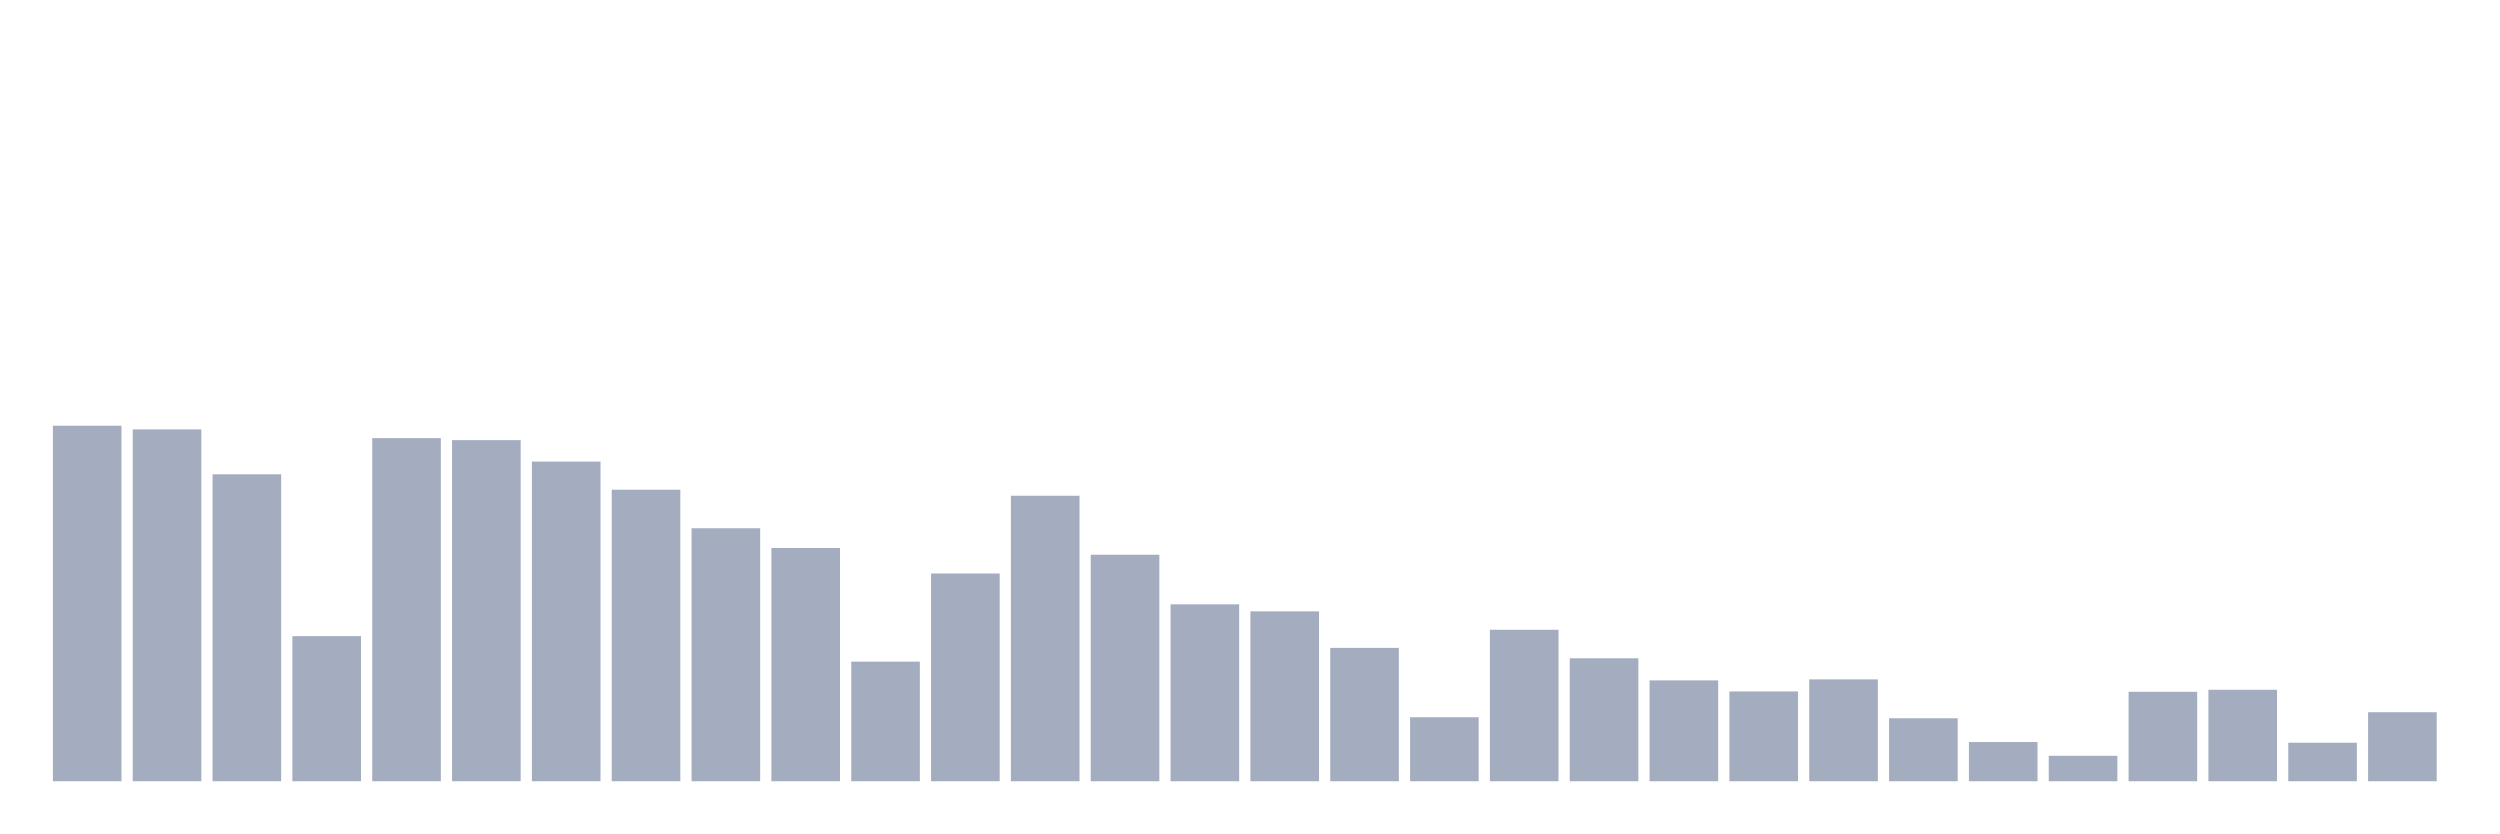
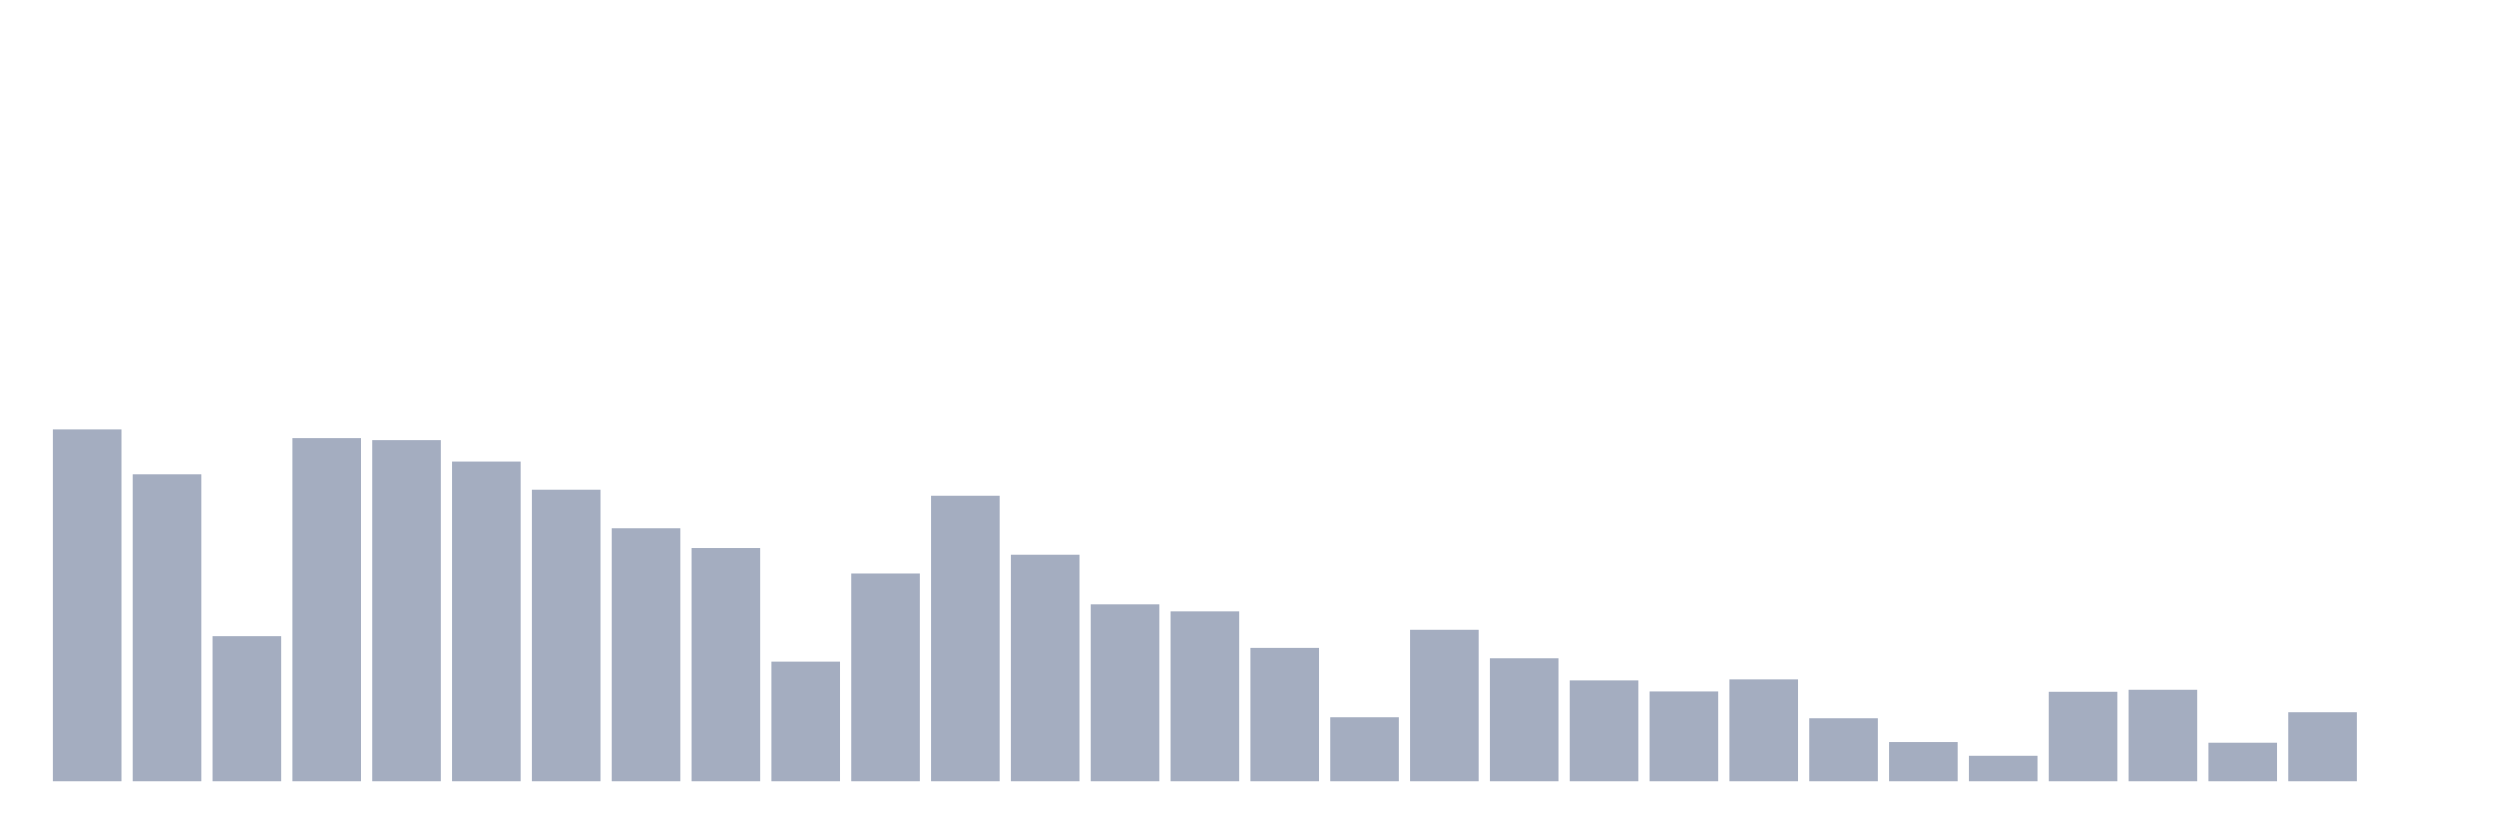
<svg xmlns="http://www.w3.org/2000/svg" viewBox="0 0 480 160">
  <g transform="translate(10,10)">
-     <rect class="bar" x="0.153" width="13.175" y="71.737" height="68.263" fill="rgb(164,173,192)" />
-     <rect class="bar" x="15.482" width="13.175" y="72.445" height="67.555" fill="rgb(164,173,192)" />
-     <rect class="bar" x="30.81" width="13.175" y="81.066" height="58.934" fill="rgb(164,173,192)" />
-     <rect class="bar" x="46.138" width="13.175" y="112.142" height="27.858" fill="rgb(164,173,192)" />
-     <rect class="bar" x="61.466" width="13.175" y="74.118" height="65.882" fill="rgb(164,173,192)" />
-     <rect class="bar" x="76.794" width="13.175" y="74.504" height="65.496" fill="rgb(164,173,192)" />
-     <rect class="bar" x="92.123" width="13.175" y="78.621" height="61.379" fill="rgb(164,173,192)" />
-     <rect class="bar" x="107.451" width="13.175" y="84.026" height="55.974" fill="rgb(164,173,192)" />
-     <rect class="bar" x="122.779" width="13.175" y="91.425" height="48.575" fill="rgb(164,173,192)" />
-     <rect class="bar" x="138.107" width="13.175" y="95.221" height="44.779" fill="rgb(164,173,192)" />
-     <rect class="bar" x="153.436" width="13.175" y="117.031" height="22.969" fill="rgb(164,173,192)" />
-     <rect class="bar" x="168.764" width="13.175" y="100.11" height="39.89" fill="rgb(164,173,192)" />
-     <rect class="bar" x="184.092" width="13.175" y="85.184" height="54.816" fill="rgb(164,173,192)" />
-     <rect class="bar" x="199.42" width="13.175" y="96.507" height="43.493" fill="rgb(164,173,192)" />
-     <rect class="bar" x="214.748" width="13.175" y="106.029" height="33.971" fill="rgb(164,173,192)" />
-     <rect class="bar" x="230.077" width="13.175" y="107.381" height="32.619" fill="rgb(164,173,192)" />
-     <rect class="bar" x="245.405" width="13.175" y="114.393" height="25.607" fill="rgb(164,173,192)" />
-     <rect class="bar" x="260.733" width="13.175" y="127.711" height="12.289" fill="rgb(164,173,192)" />
-     <rect class="bar" x="276.061" width="13.175" y="110.919" height="29.081" fill="rgb(164,173,192)" />
-     <rect class="bar" x="291.39" width="13.175" y="116.388" height="23.612" fill="rgb(164,173,192)" />
-     <rect class="bar" x="306.718" width="13.175" y="120.634" height="19.366" fill="rgb(164,173,192)" />
-     <rect class="bar" x="322.046" width="13.175" y="122.757" height="17.243" fill="rgb(164,173,192)" />
-     <rect class="bar" x="337.374" width="13.175" y="120.441" height="19.559" fill="rgb(164,173,192)" />
-     <rect class="bar" x="352.702" width="13.175" y="127.904" height="12.096" fill="rgb(164,173,192)" />
-     <rect class="bar" x="368.031" width="13.175" y="132.472" height="7.528" fill="rgb(164,173,192)" />
-     <rect class="bar" x="383.359" width="13.175" y="135.11" height="4.89" fill="rgb(164,173,192)" />
-     <rect class="bar" x="398.687" width="13.175" y="122.822" height="17.178" fill="rgb(164,173,192)" />
-     <rect class="bar" x="414.015" width="13.175" y="122.436" height="17.564" fill="rgb(164,173,192)" />
-     <rect class="bar" x="429.344" width="13.175" y="132.601" height="7.399" fill="rgb(164,173,192)" />
-     <rect class="bar" x="444.672" width="13.175" y="126.746" height="13.254" fill="rgb(164,173,192)" />
+     <rect class="bar" x="0.153" width="13.175" y="72.445" height="67.555" fill="rgb(164,173,192)" />
+     <rect class="bar" x="15.482" width="13.175" y="81.066" height="58.934" fill="rgb(164,173,192)" />
+     <rect class="bar" x="30.81" width="13.175" y="112.142" height="27.858" fill="rgb(164,173,192)" />
+     <rect class="bar" x="46.138" width="13.175" y="74.118" height="65.882" fill="rgb(164,173,192)" />
+     <rect class="bar" x="61.466" width="13.175" y="74.504" height="65.496" fill="rgb(164,173,192)" />
+     <rect class="bar" x="76.794" width="13.175" y="78.621" height="61.379" fill="rgb(164,173,192)" />
+     <rect class="bar" x="92.123" width="13.175" y="84.026" height="55.974" fill="rgb(164,173,192)" />
+     <rect class="bar" x="107.451" width="13.175" y="91.425" height="48.575" fill="rgb(164,173,192)" />
+     <rect class="bar" x="122.779" width="13.175" y="95.221" height="44.779" fill="rgb(164,173,192)" />
+     <rect class="bar" x="138.107" width="13.175" y="117.031" height="22.969" fill="rgb(164,173,192)" />
+     <rect class="bar" x="153.436" width="13.175" y="100.11" height="39.89" fill="rgb(164,173,192)" />
+     <rect class="bar" x="168.764" width="13.175" y="85.184" height="54.816" fill="rgb(164,173,192)" />
+     <rect class="bar" x="184.092" width="13.175" y="96.507" height="43.493" fill="rgb(164,173,192)" />
+     <rect class="bar" x="199.42" width="13.175" y="106.029" height="33.971" fill="rgb(164,173,192)" />
+     <rect class="bar" x="214.748" width="13.175" y="107.381" height="32.619" fill="rgb(164,173,192)" />
+     <rect class="bar" x="230.077" width="13.175" y="114.393" height="25.607" fill="rgb(164,173,192)" />
+     <rect class="bar" x="245.405" width="13.175" y="127.711" height="12.289" fill="rgb(164,173,192)" />
+     <rect class="bar" x="260.733" width="13.175" y="110.919" height="29.081" fill="rgb(164,173,192)" />
+     <rect class="bar" x="276.061" width="13.175" y="116.388" height="23.612" fill="rgb(164,173,192)" />
+     <rect class="bar" x="291.39" width="13.175" y="120.634" height="19.366" fill="rgb(164,173,192)" />
+     <rect class="bar" x="306.718" width="13.175" y="122.757" height="17.243" fill="rgb(164,173,192)" />
+     <rect class="bar" x="322.046" width="13.175" y="120.441" height="19.559" fill="rgb(164,173,192)" />
+     <rect class="bar" x="337.374" width="13.175" y="127.904" height="12.096" fill="rgb(164,173,192)" />
+     <rect class="bar" x="352.702" width="13.175" y="132.472" height="7.528" fill="rgb(164,173,192)" />
+     <rect class="bar" x="368.031" width="13.175" y="135.11" height="4.89" fill="rgb(164,173,192)" />
+     <rect class="bar" x="383.359" width="13.175" y="122.822" height="17.178" fill="rgb(164,173,192)" />
+     <rect class="bar" x="398.687" width="13.175" y="122.436" height="17.564" fill="rgb(164,173,192)" />
+     <rect class="bar" x="414.015" width="13.175" y="132.601" height="7.399" fill="rgb(164,173,192)" />
+     <rect class="bar" x="429.344" width="13.175" y="126.746" height="13.254" fill="rgb(164,173,192)" />
+     <rect class="bar" x="444.672" width="13.175" y="140" height="0" fill="rgb(164,173,192)" />
  </g>
</svg>
